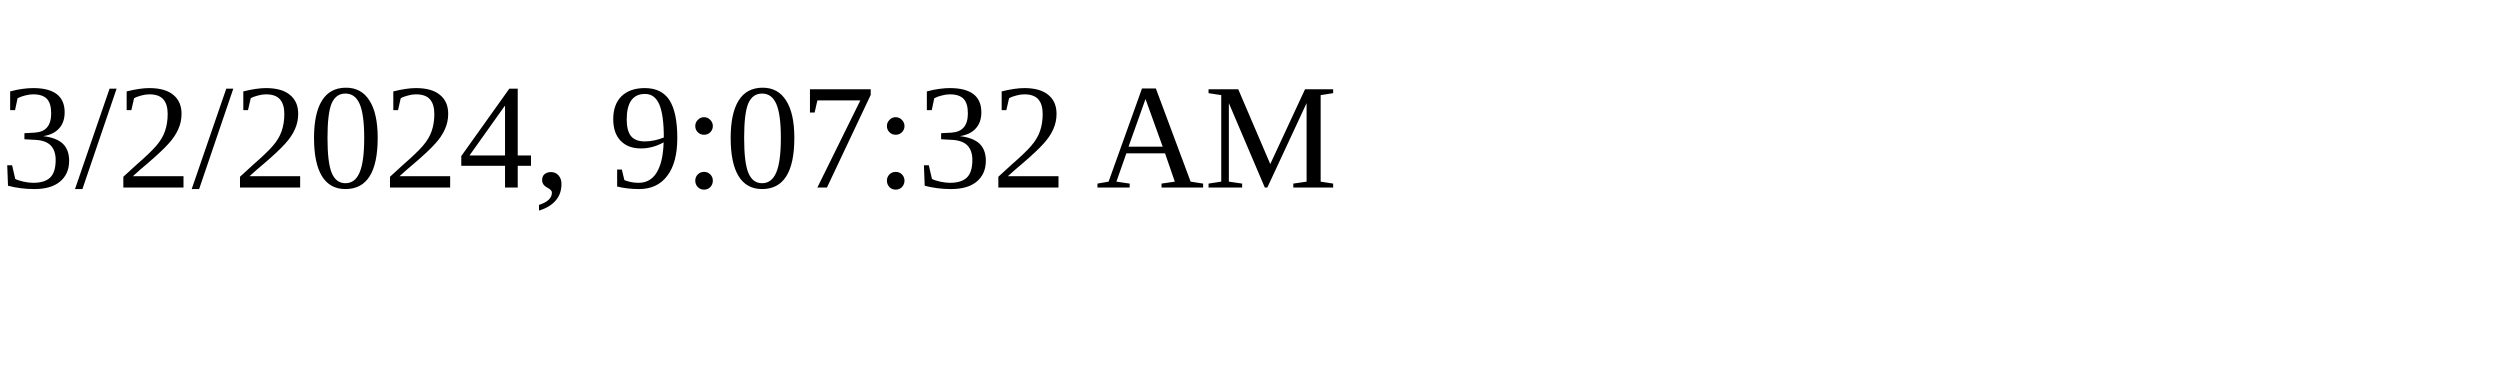
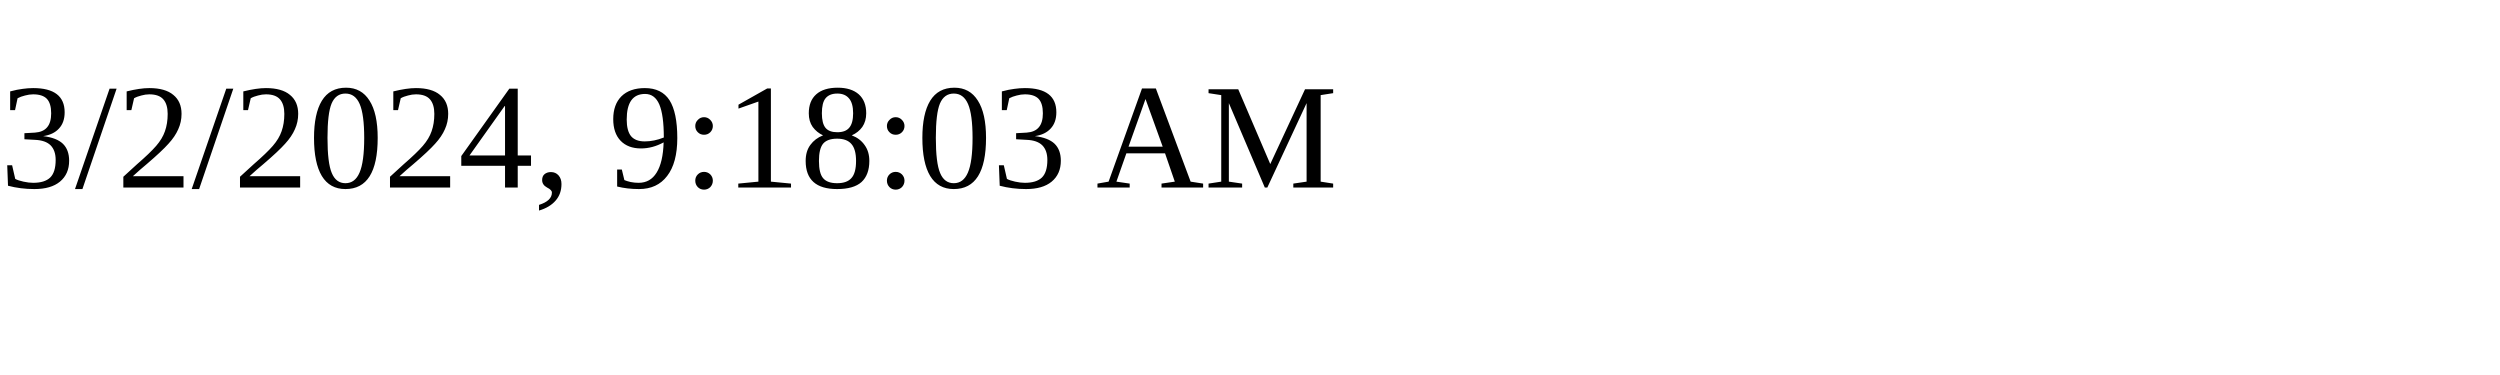
<svg xmlns="http://www.w3.org/2000/svg" height="30" width="200">
-   <text x="0" y="15">3/2/2024, 9:07:32 AM</text>
+   <text x="0" y="15">3/2/2024, 9:18:03 AM</text>
</svg>
